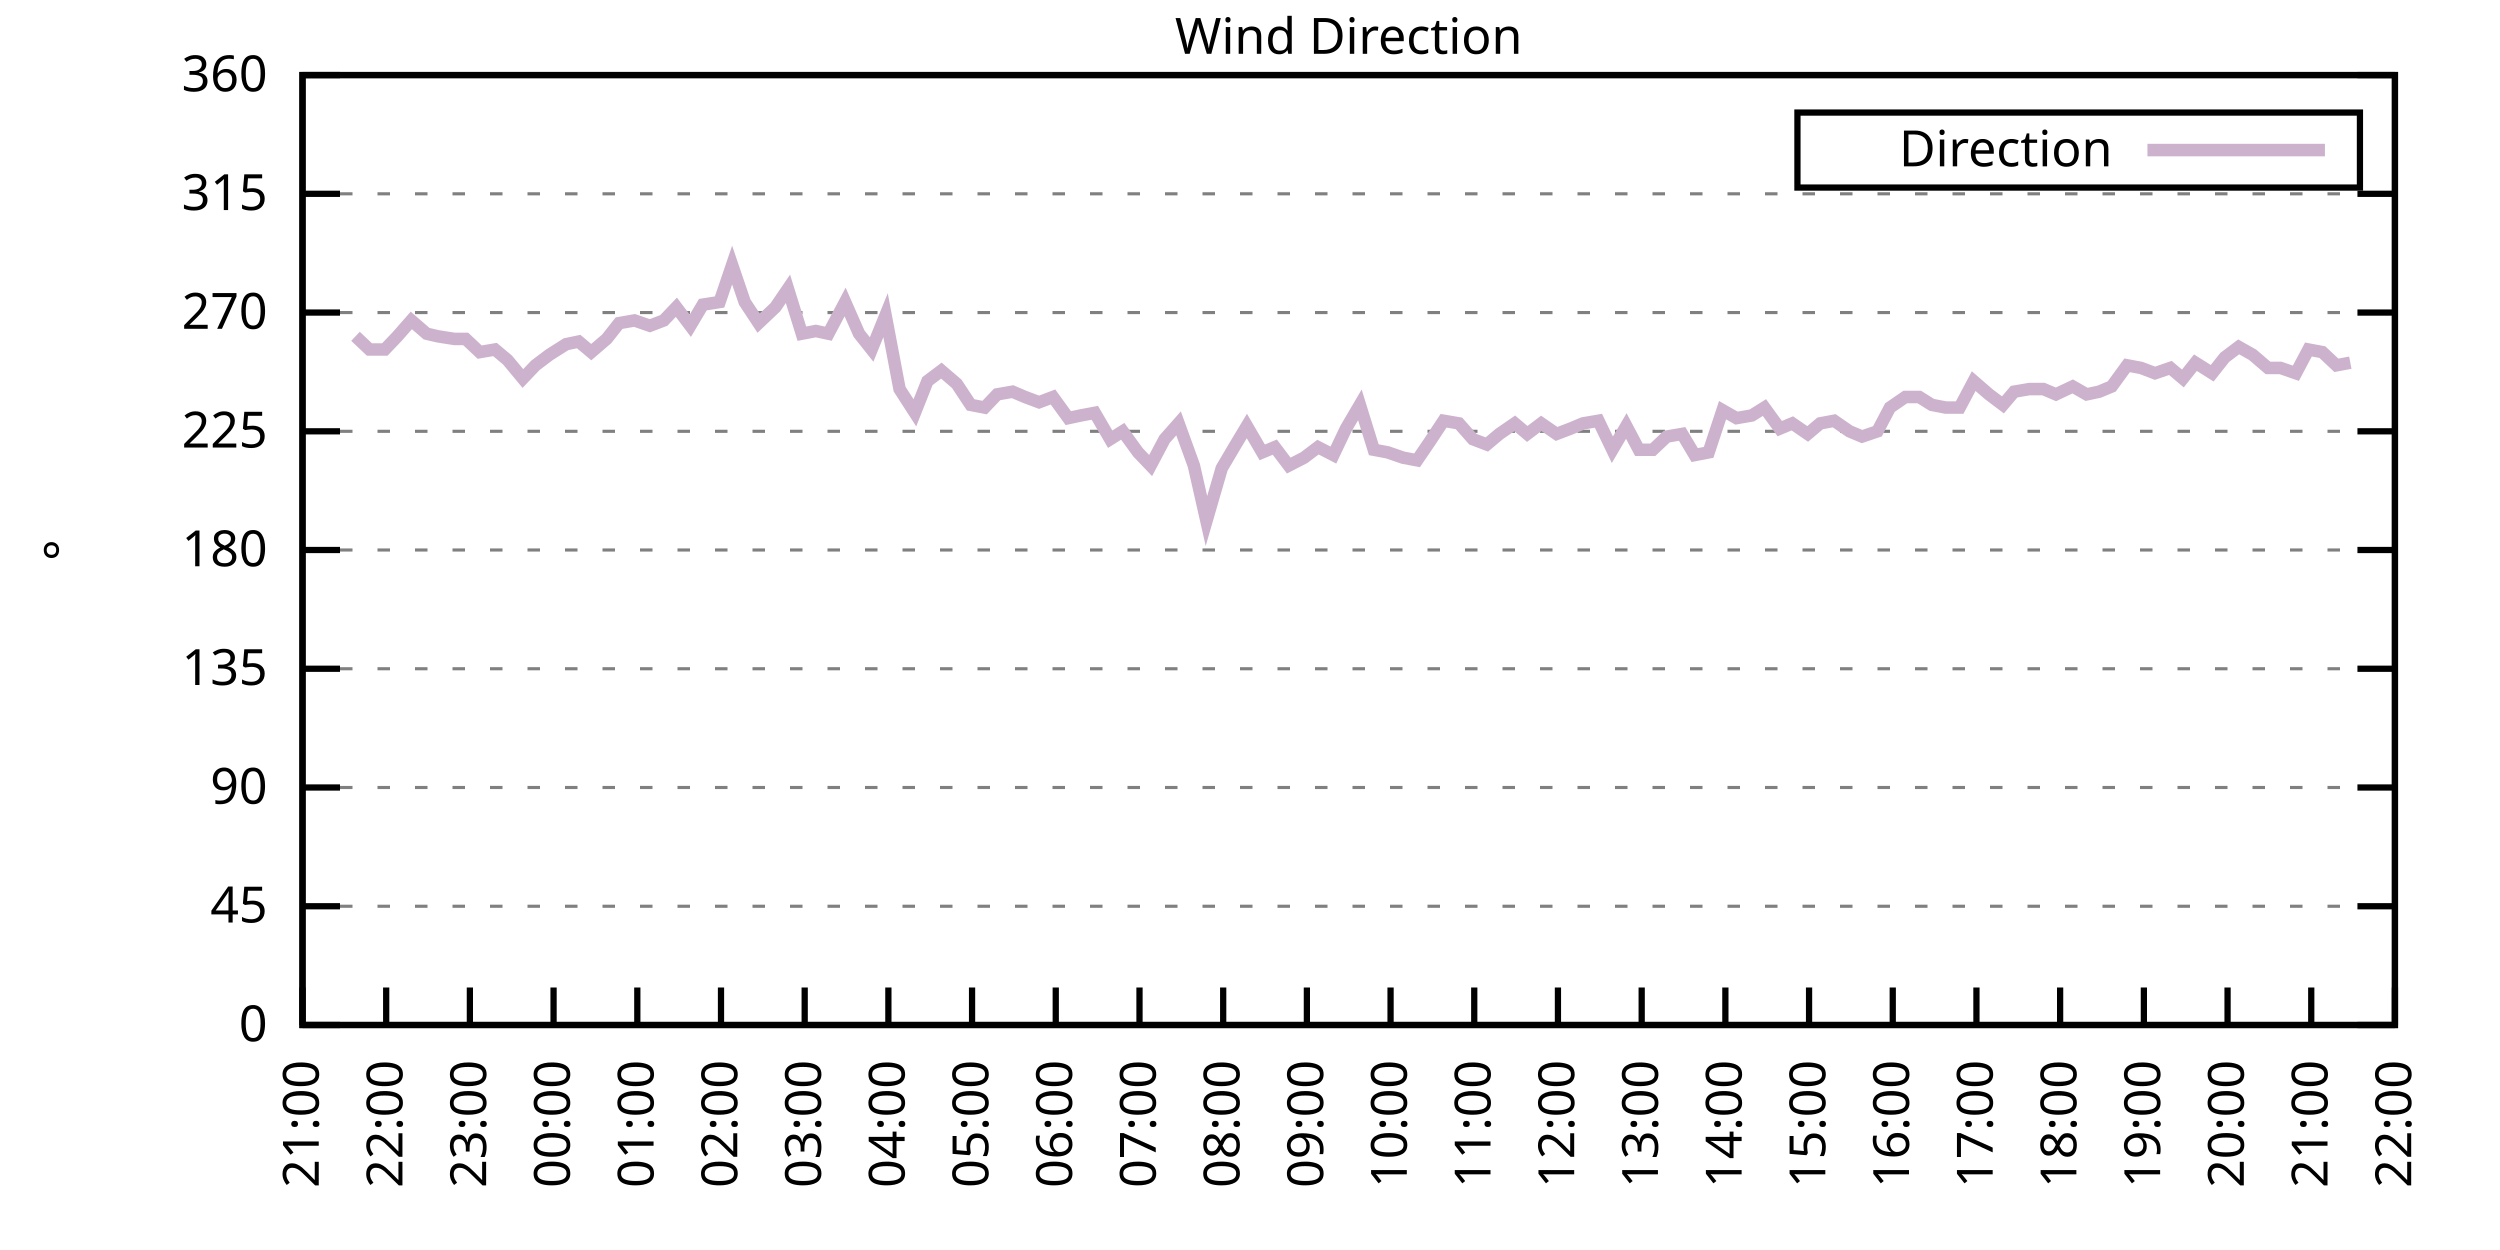
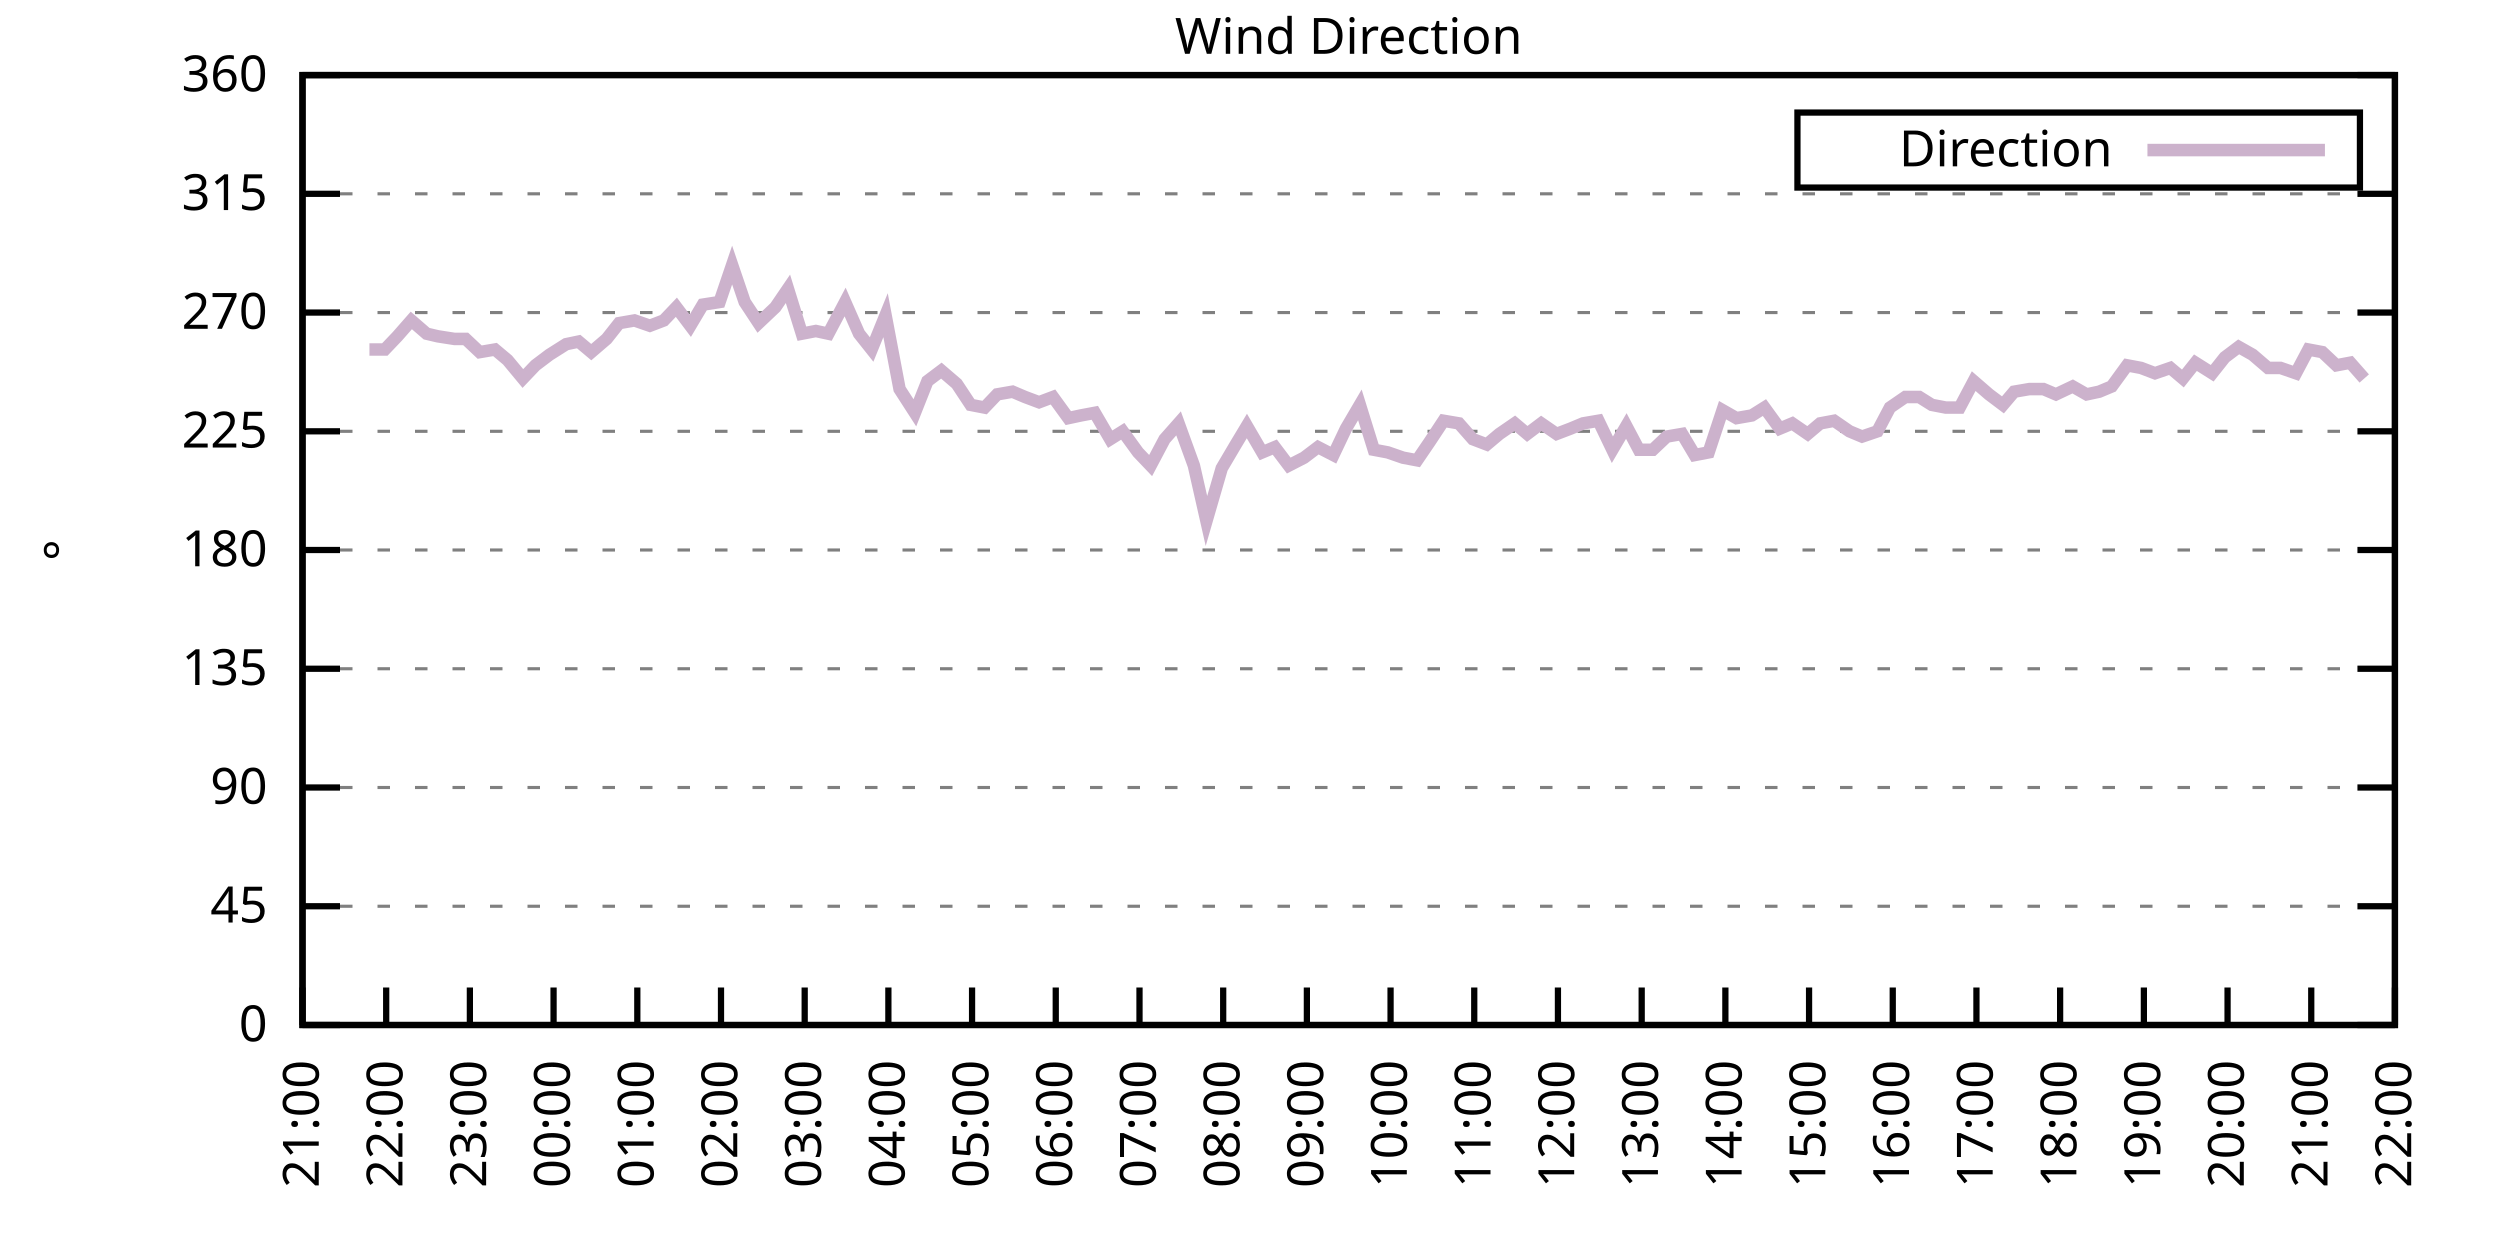
<svg xmlns="http://www.w3.org/2000/svg" xmlns:xlink="http://www.w3.org/1999/xlink" width="400" height="200" viewBox="0 0 400 200">
  <g id="gnuplot_canvas">
    <rect x="0" y="0" width="400" height="200" fill="none" />
    <defs>
      <circle id="gpDot" r="0.5" stroke-width="0.5" stroke="currentColor" />
      <path id="gpPt0" stroke-width="0.333" stroke="currentColor" d="M-1,0 h2 M0,-1 v2" />
      <path id="gpPt1" stroke-width="0.333" stroke="currentColor" d="M-1,-1 L1,1 M1,-1 L-1,1" />
      <path id="gpPt2" stroke-width="0.333" stroke="currentColor" d="M-1,0 L1,0 M0,-1 L0,1 M-1,-1 L1,1 M-1,1 L1,-1" />
      <rect id="gpPt3" stroke-width="0.333" stroke="currentColor" x="-1" y="-1" width="2" height="2" />
      <rect id="gpPt4" stroke-width="0.333" stroke="currentColor" fill="currentColor" x="-1" y="-1" width="2" height="2" />
      <circle id="gpPt5" stroke-width="0.333" stroke="currentColor" cx="0" cy="0" r="1" />
      <use xlink:href="#gpPt5" id="gpPt6" fill="currentColor" stroke="none" />
      <path id="gpPt7" stroke-width="0.333" stroke="currentColor" d="M0,-1.33 L-1.33,0.67 L1.33,0.67 z" />
      <use xlink:href="#gpPt7" id="gpPt8" fill="currentColor" stroke="none" />
      <use xlink:href="#gpPt7" id="gpPt9" stroke="currentColor" transform="rotate(180)" />
      <use xlink:href="#gpPt9" id="gpPt10" fill="currentColor" stroke="none" />
      <use xlink:href="#gpPt3" id="gpPt11" stroke="currentColor" transform="rotate(45)" />
      <use xlink:href="#gpPt11" id="gpPt12" fill="currentColor" stroke="none" />
      <path id="gpPt13" stroke-width="0.333" stroke="currentColor" d="M0,1.330 L1.265,0.411 L0.782,-1.067 L-0.782,-1.076 L-1.265,0.411 z" />
      <use xlink:href="#gpPt13" id="gpPt14" fill="currentColor" stroke="none" />
      <filter id="textbox" filterUnits="objectBoundingBox" x="0" y="0" height="1" width="1">
        <feFlood flood-color="white" flood-opacity="1" result="bgnd" />
        <feComposite in="SourceGraphic" in2="bgnd" operator="atop" />
      </filter>
      <filter id="greybox" filterUnits="objectBoundingBox" x="0" y="0" height="1" width="1">
        <feFlood flood-color="lightgrey" flood-opacity="1" result="grey" />
        <feComposite in="SourceGraphic" in2="grey" operator="atop" />
      </filter>
    </defs>
    <g fill="none" color="white" stroke="currentColor" stroke-width="1.00" stroke-linecap="butt" stroke-linejoin="miter">
</g>
    <g fill="none" color="black" stroke="currentColor" stroke-width="1.00" stroke-linecap="butt" stroke-linejoin="miter">
      <g stroke="none" shape-rendering="crispEdges">
        <polygon fill="rgb(255, 255, 255)" points="48.40,164.00 383.18,164.00 383.18,12.02 48.40,12.02 " />
      </g>
    </g>
    <g fill="none" color="black" stroke="currentColor" stroke-width="1.00" stroke-linecap="butt" stroke-linejoin="miter">
</g>
    <g fill="none" color="black" stroke="black" stroke-width="0.50" stroke-linecap="butt" stroke-linejoin="miter">
</g>
    <g fill="none" color="gray" stroke="currentColor" stroke-width="0.50" stroke-linecap="butt" stroke-linejoin="miter">
      <path stroke="gray" stroke-dasharray="2,4" class="gridline" d="M48.40,164.00 L383.19,164.00  " />
    </g>
    <g fill="none" color="gray" stroke="gray" stroke-width="1.00" stroke-linecap="butt" stroke-linejoin="miter">
</g>
    <g fill="none" color="black" stroke="currentColor" stroke-width="1.00" stroke-linecap="butt" stroke-linejoin="miter">
      <path stroke="black" d="M48.40,164.00 L54.40,164.00 M383.19,164.00 L377.19,164.00  " />
      <g transform="translate(42.80,166.60)" stroke="none" fill="black" font-family="Sans" font-size="8.00" text-anchor="end">
        <text>
          <tspan font-family="Sans"> 0</tspan>
        </text>
      </g>
    </g>
    <g fill="none" color="black" stroke="currentColor" stroke-width="1.00" stroke-linecap="butt" stroke-linejoin="miter">
</g>
    <g fill="none" color="black" stroke="black" stroke-width="0.50" stroke-linecap="butt" stroke-linejoin="miter">
</g>
    <g fill="none" color="gray" stroke="currentColor" stroke-width="0.50" stroke-linecap="butt" stroke-linejoin="miter">
      <path stroke="gray" stroke-dasharray="2,4" class="gridline" d="M48.40,145.00 L383.19,145.00  " />
    </g>
    <g fill="none" color="gray" stroke="gray" stroke-width="1.00" stroke-linecap="butt" stroke-linejoin="miter">
</g>
    <g fill="none" color="black" stroke="currentColor" stroke-width="1.00" stroke-linecap="butt" stroke-linejoin="miter">
      <path stroke="black" d="M48.40,145.00 L54.40,145.00 M383.19,145.00 L377.19,145.00  " />
      <g transform="translate(42.80,147.60)" stroke="none" fill="black" font-family="Sans" font-size="8.00" text-anchor="end">
        <text>
          <tspan font-family="Sans"> 45</tspan>
        </text>
      </g>
    </g>
    <g fill="none" color="black" stroke="currentColor" stroke-width="1.00" stroke-linecap="butt" stroke-linejoin="miter">
</g>
    <g fill="none" color="black" stroke="black" stroke-width="0.50" stroke-linecap="butt" stroke-linejoin="miter">
</g>
    <g fill="none" color="gray" stroke="currentColor" stroke-width="0.50" stroke-linecap="butt" stroke-linejoin="miter">
      <path stroke="gray" stroke-dasharray="2,4" class="gridline" d="M48.40,126.00 L383.19,126.00  " />
    </g>
    <g fill="none" color="gray" stroke="gray" stroke-width="1.00" stroke-linecap="butt" stroke-linejoin="miter">
</g>
    <g fill="none" color="black" stroke="currentColor" stroke-width="1.00" stroke-linecap="butt" stroke-linejoin="miter">
      <path stroke="black" d="M48.40,126.00 L54.40,126.00 M383.19,126.00 L377.19,126.00  " />
      <g transform="translate(42.80,128.60)" stroke="none" fill="black" font-family="Sans" font-size="8.00" text-anchor="end">
        <text>
          <tspan font-family="Sans"> 90</tspan>
        </text>
      </g>
    </g>
    <g fill="none" color="black" stroke="currentColor" stroke-width="1.00" stroke-linecap="butt" stroke-linejoin="miter">
</g>
    <g fill="none" color="black" stroke="black" stroke-width="0.50" stroke-linecap="butt" stroke-linejoin="miter">
</g>
    <g fill="none" color="gray" stroke="currentColor" stroke-width="0.50" stroke-linecap="butt" stroke-linejoin="miter">
      <path stroke="gray" stroke-dasharray="2,4" class="gridline" d="M48.40,107.00 L383.19,107.00  " />
    </g>
    <g fill="none" color="gray" stroke="gray" stroke-width="1.00" stroke-linecap="butt" stroke-linejoin="miter">
</g>
    <g fill="none" color="black" stroke="currentColor" stroke-width="1.00" stroke-linecap="butt" stroke-linejoin="miter">
      <path stroke="black" d="M48.40,107.00 L54.40,107.00 M383.19,107.00 L377.19,107.00  " />
      <g transform="translate(42.80,109.60)" stroke="none" fill="black" font-family="Sans" font-size="8.00" text-anchor="end">
        <text>
          <tspan font-family="Sans"> 135</tspan>
        </text>
      </g>
    </g>
    <g fill="none" color="black" stroke="currentColor" stroke-width="1.00" stroke-linecap="butt" stroke-linejoin="miter">
</g>
    <g fill="none" color="black" stroke="black" stroke-width="0.50" stroke-linecap="butt" stroke-linejoin="miter">
</g>
    <g fill="none" color="gray" stroke="currentColor" stroke-width="0.50" stroke-linecap="butt" stroke-linejoin="miter">
      <path stroke="gray" stroke-dasharray="2,4" class="gridline" d="M48.40,88.00 L383.19,88.00  " />
    </g>
    <g fill="none" color="gray" stroke="gray" stroke-width="1.00" stroke-linecap="butt" stroke-linejoin="miter">
</g>
    <g fill="none" color="black" stroke="currentColor" stroke-width="1.00" stroke-linecap="butt" stroke-linejoin="miter">
      <path stroke="black" d="M48.40,88.00 L54.40,88.00 M383.19,88.00 L377.19,88.00  " />
      <g transform="translate(42.80,90.60)" stroke="none" fill="black" font-family="Sans" font-size="8.00" text-anchor="end">
        <text>
          <tspan font-family="Sans"> 180</tspan>
        </text>
      </g>
    </g>
    <g fill="none" color="black" stroke="currentColor" stroke-width="1.00" stroke-linecap="butt" stroke-linejoin="miter">
</g>
    <g fill="none" color="black" stroke="black" stroke-width="0.50" stroke-linecap="butt" stroke-linejoin="miter">
</g>
    <g fill="none" color="gray" stroke="currentColor" stroke-width="0.50" stroke-linecap="butt" stroke-linejoin="miter">
      <path stroke="gray" stroke-dasharray="2,4" class="gridline" d="M48.40,69.01 L383.19,69.01  " />
    </g>
    <g fill="none" color="gray" stroke="gray" stroke-width="1.00" stroke-linecap="butt" stroke-linejoin="miter">
</g>
    <g fill="none" color="black" stroke="currentColor" stroke-width="1.00" stroke-linecap="butt" stroke-linejoin="miter">
      <path stroke="black" d="M48.40,69.01 L54.40,69.01 M383.19,69.01 L377.19,69.01  " />
      <g transform="translate(42.80,71.61)" stroke="none" fill="black" font-family="Sans" font-size="8.00" text-anchor="end">
        <text>
          <tspan font-family="Sans"> 225</tspan>
        </text>
      </g>
    </g>
    <g fill="none" color="black" stroke="currentColor" stroke-width="1.00" stroke-linecap="butt" stroke-linejoin="miter">
</g>
    <g fill="none" color="black" stroke="black" stroke-width="0.50" stroke-linecap="butt" stroke-linejoin="miter">
</g>
    <g fill="none" color="gray" stroke="currentColor" stroke-width="0.50" stroke-linecap="butt" stroke-linejoin="miter">
      <path stroke="gray" stroke-dasharray="2,4" class="gridline" d="M48.40,50.01 L383.19,50.01  " />
    </g>
    <g fill="none" color="gray" stroke="gray" stroke-width="1.00" stroke-linecap="butt" stroke-linejoin="miter">
</g>
    <g fill="none" color="black" stroke="currentColor" stroke-width="1.00" stroke-linecap="butt" stroke-linejoin="miter">
      <path stroke="black" d="M48.40,50.01 L54.40,50.01 M383.19,50.01 L377.19,50.01  " />
      <g transform="translate(42.80,52.61)" stroke="none" fill="black" font-family="Sans" font-size="8.00" text-anchor="end">
        <text>
          <tspan font-family="Sans"> 270</tspan>
        </text>
      </g>
    </g>
    <g fill="none" color="black" stroke="currentColor" stroke-width="1.00" stroke-linecap="butt" stroke-linejoin="miter">
</g>
    <g fill="none" color="black" stroke="black" stroke-width="0.50" stroke-linecap="butt" stroke-linejoin="miter">
</g>
    <g fill="none" color="gray" stroke="currentColor" stroke-width="0.50" stroke-linecap="butt" stroke-linejoin="miter">
      <path stroke="gray" stroke-dasharray="2,4" class="gridline" d="M48.40,31.01 L383.19,31.01  " />
    </g>
    <g fill="none" color="gray" stroke="gray" stroke-width="1.00" stroke-linecap="butt" stroke-linejoin="miter">
</g>
    <g fill="none" color="black" stroke="currentColor" stroke-width="1.00" stroke-linecap="butt" stroke-linejoin="miter">
      <path stroke="black" d="M48.40,31.01 L54.40,31.01 M383.19,31.01 L377.19,31.01  " />
      <g transform="translate(42.80,33.61)" stroke="none" fill="black" font-family="Sans" font-size="8.00" text-anchor="end">
        <text>
          <tspan font-family="Sans"> 315</tspan>
        </text>
      </g>
    </g>
    <g fill="none" color="black" stroke="currentColor" stroke-width="1.00" stroke-linecap="butt" stroke-linejoin="miter">
</g>
    <g fill="none" color="black" stroke="black" stroke-width="0.50" stroke-linecap="butt" stroke-linejoin="miter">
</g>
    <g fill="none" color="gray" stroke="currentColor" stroke-width="0.50" stroke-linecap="butt" stroke-linejoin="miter">
      <path stroke="gray" stroke-dasharray="2,4" class="gridline" d="M48.40,12.01 L383.19,12.01  " />
    </g>
    <g fill="none" color="gray" stroke="gray" stroke-width="1.00" stroke-linecap="butt" stroke-linejoin="miter">
</g>
    <g fill="none" color="black" stroke="currentColor" stroke-width="1.00" stroke-linecap="butt" stroke-linejoin="miter">
      <path stroke="black" d="M48.40,12.01 L54.40,12.01 M383.19,12.01 L377.19,12.01  " />
      <g transform="translate(42.80,14.61)" stroke="none" fill="black" font-family="Sans" font-size="8.00" text-anchor="end">
        <text>
          <tspan font-family="Sans"> 360</tspan>
        </text>
      </g>
    </g>
    <g fill="none" color="black" stroke="currentColor" stroke-width="1.00" stroke-linecap="butt" stroke-linejoin="miter">
      <path stroke="black" d="M48.40,164.00 L48.40,158.00  " />
      <g transform="translate(51.00,169.60) rotate(270.00)" stroke="none" fill="black" font-family="Sans" font-size="8.00" text-anchor="end">
        <text>
          <tspan font-family="Sans">21:00</tspan>
        </text>
      </g>
    </g>
    <g fill="none" color="black" stroke="currentColor" stroke-width="1.00" stroke-linecap="butt" stroke-linejoin="miter">
      <path stroke="black" d="M61.79,164.00 L61.79,158.00  " />
      <g transform="translate(64.39,169.60) rotate(270.00)" stroke="none" fill="black" font-family="Sans" font-size="8.00" text-anchor="end">
        <text>
          <tspan font-family="Sans">22:00</tspan>
        </text>
      </g>
    </g>
    <g fill="none" color="black" stroke="currentColor" stroke-width="1.00" stroke-linecap="butt" stroke-linejoin="miter">
      <path stroke="black" d="M75.18,164.00 L75.18,158.00  " />
      <g transform="translate(77.78,169.60) rotate(270.00)" stroke="none" fill="black" font-family="Sans" font-size="8.00" text-anchor="end">
        <text>
          <tspan font-family="Sans">23:00</tspan>
        </text>
      </g>
    </g>
    <g fill="none" color="black" stroke="currentColor" stroke-width="1.00" stroke-linecap="butt" stroke-linejoin="miter">
      <path stroke="black" d="M88.57,164.00 L88.57,158.00  " />
      <g transform="translate(91.17,169.60) rotate(270.00)" stroke="none" fill="black" font-family="Sans" font-size="8.00" text-anchor="end">
        <text>
          <tspan font-family="Sans">00:00</tspan>
        </text>
      </g>
    </g>
    <g fill="none" color="black" stroke="currentColor" stroke-width="1.00" stroke-linecap="butt" stroke-linejoin="miter">
      <path stroke="black" d="M101.97,164.00 L101.97,158.00  " />
      <g transform="translate(104.57,169.60) rotate(270.00)" stroke="none" fill="black" font-family="Sans" font-size="8.00" text-anchor="end">
        <text>
          <tspan font-family="Sans">01:00</tspan>
        </text>
      </g>
    </g>
    <g fill="none" color="black" stroke="currentColor" stroke-width="1.00" stroke-linecap="butt" stroke-linejoin="miter">
      <path stroke="black" d="M115.36,164.00 L115.36,158.00  " />
      <g transform="translate(117.96,169.60) rotate(270.00)" stroke="none" fill="black" font-family="Sans" font-size="8.00" text-anchor="end">
        <text>
          <tspan font-family="Sans">02:00</tspan>
        </text>
      </g>
    </g>
    <g fill="none" color="black" stroke="currentColor" stroke-width="1.00" stroke-linecap="butt" stroke-linejoin="miter">
      <path stroke="black" d="M128.75,164.00 L128.75,158.00  " />
      <g transform="translate(131.35,169.60) rotate(270.00)" stroke="none" fill="black" font-family="Sans" font-size="8.00" text-anchor="end">
        <text>
          <tspan font-family="Sans">03:00</tspan>
        </text>
      </g>
    </g>
    <g fill="none" color="black" stroke="currentColor" stroke-width="1.00" stroke-linecap="butt" stroke-linejoin="miter">
      <path stroke="black" d="M142.14,164.00 L142.14,158.00  " />
      <g transform="translate(144.74,169.60) rotate(270.00)" stroke="none" fill="black" font-family="Sans" font-size="8.00" text-anchor="end">
        <text>
          <tspan font-family="Sans">04:00</tspan>
        </text>
      </g>
    </g>
    <g fill="none" color="black" stroke="currentColor" stroke-width="1.00" stroke-linecap="butt" stroke-linejoin="miter">
      <path stroke="black" d="M155.53,164.00 L155.53,158.00  " />
      <g transform="translate(158.13,169.60) rotate(270.00)" stroke="none" fill="black" font-family="Sans" font-size="8.00" text-anchor="end">
        <text>
          <tspan font-family="Sans">05:00</tspan>
        </text>
      </g>
    </g>
    <g fill="none" color="black" stroke="currentColor" stroke-width="1.00" stroke-linecap="butt" stroke-linejoin="miter">
      <path stroke="black" d="M168.92,164.00 L168.92,158.00  " />
      <g transform="translate(171.52,169.60) rotate(270.00)" stroke="none" fill="black" font-family="Sans" font-size="8.00" text-anchor="end">
        <text>
          <tspan font-family="Sans">06:00</tspan>
        </text>
      </g>
    </g>
    <g fill="none" color="black" stroke="currentColor" stroke-width="1.00" stroke-linecap="butt" stroke-linejoin="miter">
      <path stroke="black" d="M182.32,164.00 L182.32,158.00  " />
      <g transform="translate(184.92,169.60) rotate(270.00)" stroke="none" fill="black" font-family="Sans" font-size="8.00" text-anchor="end">
        <text>
          <tspan font-family="Sans">07:00</tspan>
        </text>
      </g>
    </g>
    <g fill="none" color="black" stroke="currentColor" stroke-width="1.00" stroke-linecap="butt" stroke-linejoin="miter">
      <path stroke="black" d="M195.71,164.00 L195.71,158.00  " />
      <g transform="translate(198.31,169.60) rotate(270.00)" stroke="none" fill="black" font-family="Sans" font-size="8.00" text-anchor="end">
        <text>
          <tspan font-family="Sans">08:00</tspan>
        </text>
      </g>
    </g>
    <g fill="none" color="black" stroke="currentColor" stroke-width="1.00" stroke-linecap="butt" stroke-linejoin="miter">
      <path stroke="black" d="M209.10,164.00 L209.10,158.00  " />
      <g transform="translate(211.70,169.60) rotate(270.00)" stroke="none" fill="black" font-family="Sans" font-size="8.00" text-anchor="end">
        <text>
          <tspan font-family="Sans">09:00</tspan>
        </text>
      </g>
    </g>
    <g fill="none" color="black" stroke="currentColor" stroke-width="1.00" stroke-linecap="butt" stroke-linejoin="miter">
      <path stroke="black" d="M222.49,164.00 L222.49,158.00  " />
      <g transform="translate(225.09,169.60) rotate(270.00)" stroke="none" fill="black" font-family="Sans" font-size="8.00" text-anchor="end">
        <text>
          <tspan font-family="Sans">10:00</tspan>
        </text>
      </g>
    </g>
    <g fill="none" color="black" stroke="currentColor" stroke-width="1.00" stroke-linecap="butt" stroke-linejoin="miter">
      <path stroke="black" d="M235.88,164.00 L235.88,158.00  " />
      <g transform="translate(238.48,169.60) rotate(270.00)" stroke="none" fill="black" font-family="Sans" font-size="8.00" text-anchor="end">
        <text>
          <tspan font-family="Sans">11:00</tspan>
        </text>
      </g>
    </g>
    <g fill="none" color="black" stroke="currentColor" stroke-width="1.00" stroke-linecap="butt" stroke-linejoin="miter">
      <path stroke="black" d="M249.27,164.00 L249.27,158.00  " />
      <g transform="translate(251.87,169.60) rotate(270.00)" stroke="none" fill="black" font-family="Sans" font-size="8.00" text-anchor="end">
        <text>
          <tspan font-family="Sans">12:00</tspan>
        </text>
      </g>
    </g>
    <g fill="none" color="black" stroke="currentColor" stroke-width="1.00" stroke-linecap="butt" stroke-linejoin="miter">
      <path stroke="black" d="M262.67,164.00 L262.67,158.00  " />
      <g transform="translate(265.27,169.60) rotate(270.00)" stroke="none" fill="black" font-family="Sans" font-size="8.00" text-anchor="end">
        <text>
          <tspan font-family="Sans">13:00</tspan>
        </text>
      </g>
    </g>
    <g fill="none" color="black" stroke="currentColor" stroke-width="1.00" stroke-linecap="butt" stroke-linejoin="miter">
      <path stroke="black" d="M276.06,164.00 L276.06,158.00  " />
      <g transform="translate(278.66,169.60) rotate(270.00)" stroke="none" fill="black" font-family="Sans" font-size="8.00" text-anchor="end">
        <text>
          <tspan font-family="Sans">14:00</tspan>
        </text>
      </g>
    </g>
    <g fill="none" color="black" stroke="currentColor" stroke-width="1.00" stroke-linecap="butt" stroke-linejoin="miter">
      <path stroke="black" d="M289.45,164.00 L289.45,158.00  " />
      <g transform="translate(292.05,169.60) rotate(270.00)" stroke="none" fill="black" font-family="Sans" font-size="8.00" text-anchor="end">
        <text>
          <tspan font-family="Sans">15:00</tspan>
        </text>
      </g>
    </g>
    <g fill="none" color="black" stroke="currentColor" stroke-width="1.00" stroke-linecap="butt" stroke-linejoin="miter">
      <path stroke="black" d="M302.84,164.00 L302.84,158.00  " />
      <g transform="translate(305.44,169.60) rotate(270.00)" stroke="none" fill="black" font-family="Sans" font-size="8.00" text-anchor="end">
        <text>
          <tspan font-family="Sans">16:00</tspan>
        </text>
      </g>
    </g>
    <g fill="none" color="black" stroke="currentColor" stroke-width="1.00" stroke-linecap="butt" stroke-linejoin="miter">
      <path stroke="black" d="M316.23,164.00 L316.23,158.00  " />
      <g transform="translate(318.83,169.60) rotate(270.00)" stroke="none" fill="black" font-family="Sans" font-size="8.00" text-anchor="end">
        <text>
          <tspan font-family="Sans">17:00</tspan>
        </text>
      </g>
    </g>
    <g fill="none" color="black" stroke="currentColor" stroke-width="1.00" stroke-linecap="butt" stroke-linejoin="miter">
      <path stroke="black" d="M329.62,164.00 L329.62,158.00  " />
      <g transform="translate(332.22,169.60) rotate(270.00)" stroke="none" fill="black" font-family="Sans" font-size="8.00" text-anchor="end">
        <text>
          <tspan font-family="Sans">18:00</tspan>
        </text>
      </g>
    </g>
    <g fill="none" color="black" stroke="currentColor" stroke-width="1.00" stroke-linecap="butt" stroke-linejoin="miter">
      <path stroke="black" d="M343.02,164.00 L343.02,158.00  " />
      <g transform="translate(345.62,169.60) rotate(270.00)" stroke="none" fill="black" font-family="Sans" font-size="8.00" text-anchor="end">
        <text>
          <tspan font-family="Sans">19:00</tspan>
        </text>
      </g>
    </g>
    <g fill="none" color="black" stroke="currentColor" stroke-width="1.00" stroke-linecap="butt" stroke-linejoin="miter">
      <path stroke="black" d="M356.41,164.00 L356.41,158.00  " />
      <g transform="translate(359.01,169.60) rotate(270.00)" stroke="none" fill="black" font-family="Sans" font-size="8.00" text-anchor="end">
        <text>
          <tspan font-family="Sans">20:00</tspan>
        </text>
      </g>
    </g>
    <g fill="none" color="black" stroke="currentColor" stroke-width="1.00" stroke-linecap="butt" stroke-linejoin="miter">
      <path stroke="black" d="M369.80,164.00 L369.80,158.00  " />
      <g transform="translate(372.40,169.60) rotate(270.00)" stroke="none" fill="black" font-family="Sans" font-size="8.00" text-anchor="end">
        <text>
          <tspan font-family="Sans">21:00</tspan>
        </text>
      </g>
    </g>
    <g fill="none" color="black" stroke="currentColor" stroke-width="1.00" stroke-linecap="butt" stroke-linejoin="miter">
      <path stroke="black" d="M383.19,164.00 L383.19,158.00  " />
      <g transform="translate(385.79,169.60) rotate(270.00)" stroke="none" fill="black" font-family="Sans" font-size="8.00" text-anchor="end">
        <text>
          <tspan font-family="Sans">22:00</tspan>
        </text>
      </g>
    </g>
    <g fill="none" color="black" stroke="currentColor" stroke-width="1.00" stroke-linecap="butt" stroke-linejoin="miter">
</g>
    <g fill="none" color="black" stroke="currentColor" stroke-width="1.00" stroke-linecap="butt" stroke-linejoin="miter">
      <path stroke="black" d="M48.40,12.01 L48.40,164.00 L383.19,164.00 L383.19,12.01 L48.40,12.01 Z  " />
    </g>
    <g fill="none" color="black" stroke="currentColor" stroke-width="1.00" stroke-linecap="butt" stroke-linejoin="miter">
</g>
    <g fill="none" color="black" stroke="currentColor" stroke-width="1.00" stroke-linecap="butt" stroke-linejoin="miter">
      <path stroke="black" d="M287.59,30.01 L287.59,18.01 L377.59,18.01 L377.59,30.01 L287.59,30.01 Z  " />
    </g>
    <g id="Wind_direction_plot_1">
      <g fill="none" color="white" stroke="black" stroke-width="2.00" stroke-linecap="butt" stroke-linejoin="miter">
</g>
      <g fill="none" color="black" stroke="currentColor" stroke-width="2.00" stroke-linecap="butt" stroke-linejoin="miter">
        <g transform="translate(337.99,26.61)" stroke="none" fill="black" font-family="Sans" font-size="8.00" text-anchor="end">
          <text>
            <tspan font-family="Sans">Direction</tspan>
          </text>
        </g>
      </g>
      <g fill="none" color="black" stroke="currentColor" stroke-width="2.00" stroke-linecap="butt" stroke-linejoin="miter">
-         <path stroke="rgb(204, 178, 204)" d="M343.59,24.01 L371.99,24.01 M56.88,53.81 L59.11,55.92 L61.57,55.92 L63.58,53.81 L65.81,51.27 L68.26,53.39   L70.05,53.81 L72.73,54.23 L74.51,54.23 L76.75,56.34 L79.20,55.92 L81.21,57.61 L83.66,60.56 L85.67,58.45   L87.91,56.76 L90.58,55.07 L92.59,54.65 L94.60,56.34 L97.06,54.23 L99.06,51.70 L101.52,51.27 L103.98,52.12   L106.21,51.27 L108.22,49.16 L110.45,52.12 L112.46,48.74 L115.13,48.32 L117.14,42.41 L119.15,48.32 L121.38,51.70   L124.06,49.16 L126.07,46.21 L128.30,53.39 L130.54,52.96 L132.54,53.39 L135.22,48.32 L137.45,53.39 L139.46,55.92   L141.69,50.43 L143.93,62.25 L146.38,66.05 L148.39,60.98 L150.62,59.30 L153.08,61.41 L155.31,64.78 L157.54,65.21   L159.55,63.10 L162.01,62.67 L164.01,63.52 L166.25,64.36 L168.48,63.52 L170.93,66.90 L172.94,66.47 L175.17,66.05   L177.63,70.27 L179.64,69.01 L182.09,72.38 L184.10,74.49 L186.33,70.27 L188.57,67.74 L191.02,74.49 L193.03,83.36   L195.48,74.92 L197.72,71.12 L199.50,68.16 L201.96,72.38 L203.97,71.54 L206.20,74.49 L208.65,73.23 L210.88,71.54   L213.34,72.81 L215.35,68.58 L217.58,64.78 L219.81,71.96 L222.04,72.38 L224.50,73.23 L226.73,73.65 L228.74,70.70   L230.97,67.32 L233.43,67.74 L235.66,70.27 L237.89,71.12 L239.90,69.43 L242.36,67.74 L244.36,69.43 L246.60,67.74   L249.05,69.43 L251.28,68.58 L253.29,67.74 L255.75,67.32 L257.98,71.96 L260.21,68.16 L262.22,71.96 L264.45,71.96   L266.68,69.85 L269.14,69.43 L271.15,72.81 L273.38,72.38 L275.61,65.63 L277.84,66.90 L280.30,66.47 L282.31,65.21   L284.76,68.58 L286.77,67.74 L289.23,69.43 L291.23,67.74 L293.47,67.32 L295.92,69.01 L297.93,69.85 L300.39,69.01   L302.39,65.21 L304.85,63.52 L307.08,63.52 L309.09,64.78 L311.32,65.21 L313.55,65.21 L315.79,60.98 L318.24,63.10   L320.47,64.78 L322.26,62.67 L324.71,62.25 L326.95,62.25 L328.95,63.10 L331.63,61.83 L333.86,63.10 L335.87,62.67   L337.88,61.83 L340.34,58.45 L342.57,58.87 L344.80,59.72 L347.26,58.87 L349.26,60.56 L351.27,58.03 L353.95,59.72   L355.96,57.18 L358.19,55.50 L360.42,56.76 L362.88,58.87 L364.89,58.87 L367.34,59.72 L369.35,55.92 L371.58,56.34   L373.82,58.45 L376.05,58.03  " />
+         <path stroke="rgb(204, 178, 204)" d="M343.59,24.01 L371.99,24.01 M59.11,55.92 L61.57,55.92 L63.58,53.81 L65.81,51.27 L68.26,53.39 L70.05,53.81   L72.73,54.23 L74.51,54.23 L76.75,56.34 L79.20,55.92 L81.21,57.61 L83.66,60.56 L85.67,58.45 L87.91,56.76   L90.58,55.07 L92.59,54.65 L94.60,56.34 L97.06,54.23 L99.06,51.70 L101.52,51.27 L103.98,52.12 L106.21,51.27   L108.22,49.16 L110.45,52.12 L112.46,48.74 L115.13,48.32 L117.14,42.41 L119.15,48.32 L121.38,51.70 L124.06,49.16   L126.07,46.21 L128.30,53.39 L130.54,52.96 L132.54,53.39 L135.22,48.32 L137.45,53.39 L139.46,55.92 L141.69,50.43   L143.93,62.25 L146.38,66.05 L148.39,60.98 L150.62,59.30 L153.08,61.41 L155.31,64.78 L157.54,65.21 L159.55,63.10   L162.01,62.67 L164.01,63.52 L166.25,64.36 L168.48,63.52 L170.93,66.90 L172.94,66.47 L175.17,66.05 L177.63,70.27   L179.64,69.01 L182.09,72.38 L184.10,74.49 L186.33,70.27 L188.57,67.74 L191.02,74.49 L193.03,83.36 L195.48,74.92   L197.72,71.12 L199.50,68.16 L201.96,72.38 L203.97,71.54 L206.20,74.49 L208.65,73.23 L210.88,71.54 L213.34,72.81   L215.35,68.58 L217.58,64.78 L219.81,71.96 L222.04,72.38 L224.50,73.23 L226.73,73.65 L228.74,70.70 L230.97,67.32   L233.43,67.74 L235.66,70.27 L237.89,71.12 L239.90,69.43 L242.36,67.74 L244.36,69.43 L246.60,67.74 L249.05,69.43   L251.28,68.58 L253.29,67.74 L255.75,67.32 L257.98,71.96 L260.21,68.16 L262.22,71.96 L264.45,71.96 L266.68,69.85   L269.14,69.43 L271.15,72.81 L273.38,72.38 L275.61,65.63 L277.84,66.90 L280.30,66.47 L282.31,65.21 L284.76,68.58   L286.77,67.74 L289.23,69.43 L291.23,67.74 L293.47,67.32 L295.92,69.01 L297.93,69.85 L300.39,69.01 L302.39,65.21   L304.85,63.52 L307.08,63.52 L309.09,64.78 L311.32,65.21 L313.55,65.21 L315.79,60.98 L318.24,63.10 L320.47,64.78   L322.26,62.67 L324.71,62.25 L326.95,62.25 L328.95,63.10 L331.63,61.83 L333.86,63.10 L335.87,62.67 L337.88,61.83   L340.34,58.45 L342.57,58.87 L344.80,59.72 L347.26,58.87 L349.26,60.56 L351.27,58.03 L353.95,59.72 L355.96,57.18   L358.19,55.50 L360.42,56.76 L362.88,58.87 L364.89,58.87 L367.34,59.72 L369.35,55.92 L371.58,56.34 L373.82,58.45   L376.05,58.03 L378.28,60.56  " />
      </g>
    </g>
    <g fill="none" color="black" stroke="currentColor" stroke-width="2.00" stroke-linecap="butt" stroke-linejoin="miter">
</g>
    <g fill="none" color="black" stroke="black" stroke-width="1.00" stroke-linecap="butt" stroke-linejoin="miter">
</g>
    <g fill="none" color="black" stroke="currentColor" stroke-width="1.00" stroke-linecap="butt" stroke-linejoin="miter">
      <path stroke="black" d="M48.40,12.01 L48.40,164.00 L383.19,164.00 L383.19,12.01 L48.40,12.01 Z  " />
      <g transform="translate(12.80,88.01) rotate(270.00)" stroke="none" fill="black" font-family="Sans" font-size="8.00" text-anchor="middle">
        <text>
          <tspan font-family="Sans">°</tspan>
        </text>
      </g>
    </g>
    <g fill="none" color="black" stroke="currentColor" stroke-width="1.00" stroke-linecap="butt" stroke-linejoin="miter">
</g>
    <g fill="none" color="black" stroke="currentColor" stroke-width="1.00" stroke-linecap="butt" stroke-linejoin="miter">
      <g transform="translate(215.79,8.61)" stroke="none" fill="black" font-family="Sans" font-size="8.00" text-anchor="middle">
        <text>
          <tspan font-family="Sans">Wind Direction</tspan>
        </text>
      </g>
    </g>
    <g fill="none" color="black" stroke="currentColor" stroke-width="1.00" stroke-linecap="butt" stroke-linejoin="miter">
</g>
  </g>
</svg>
